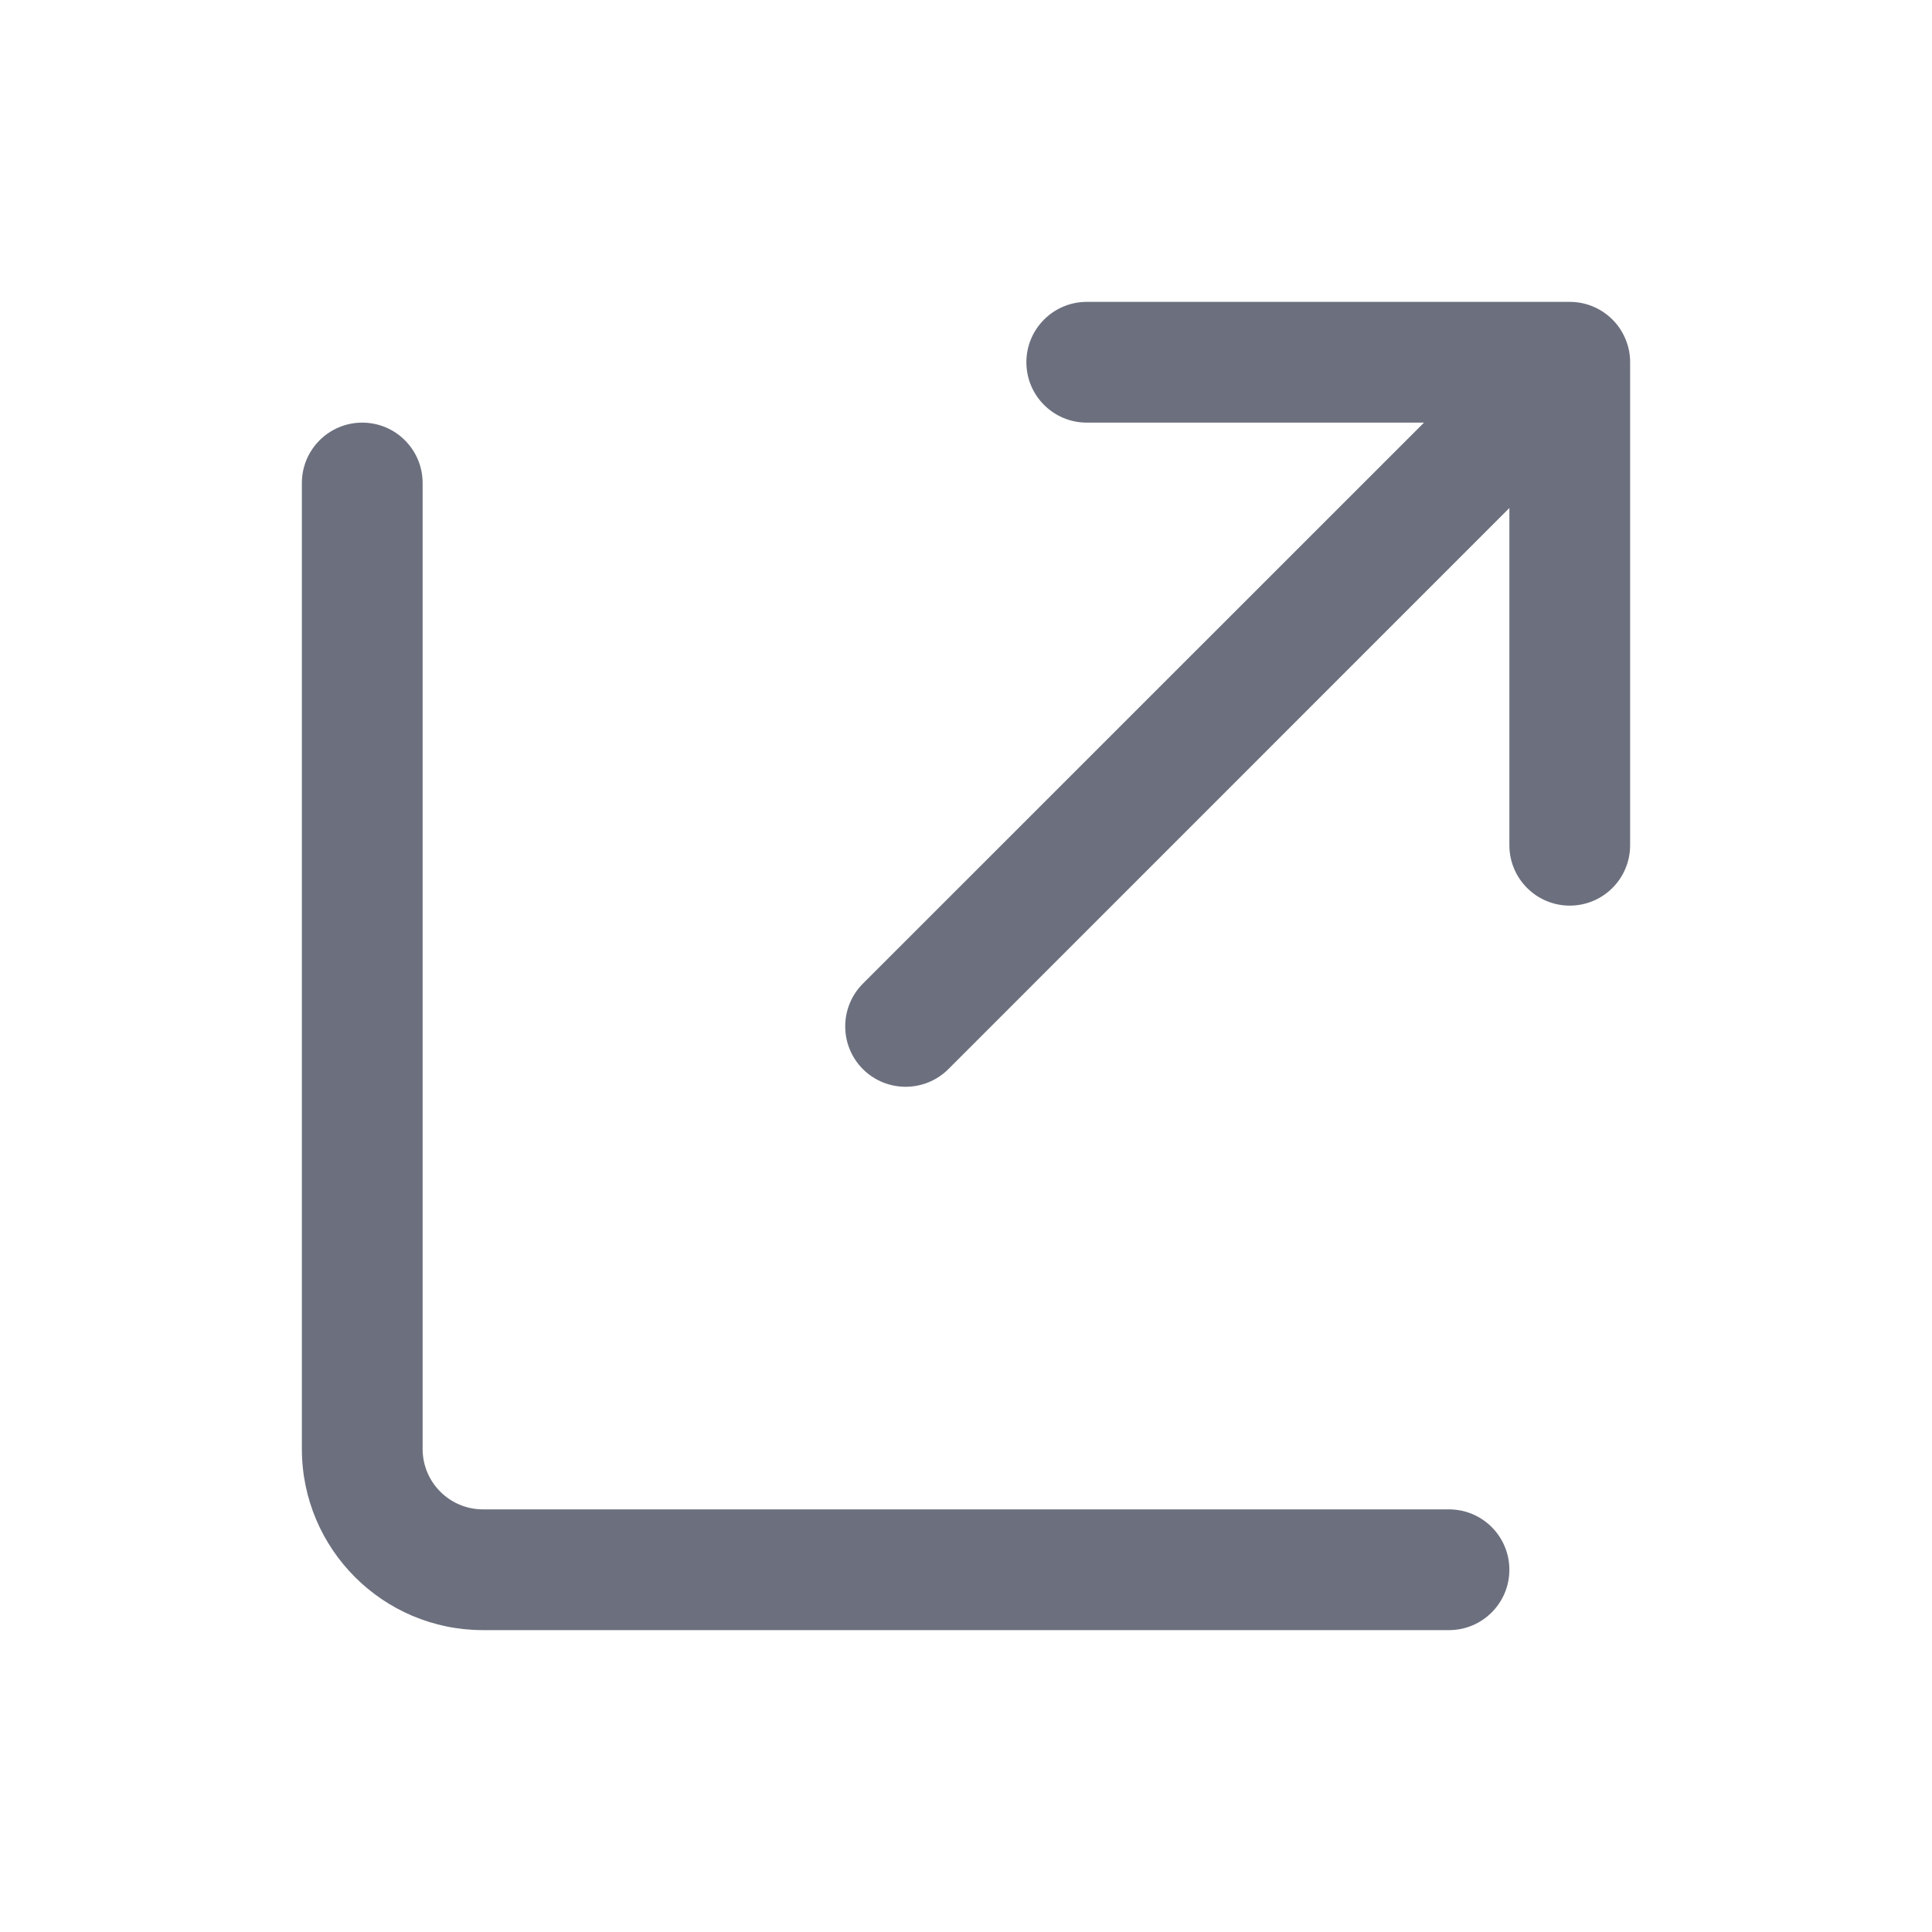
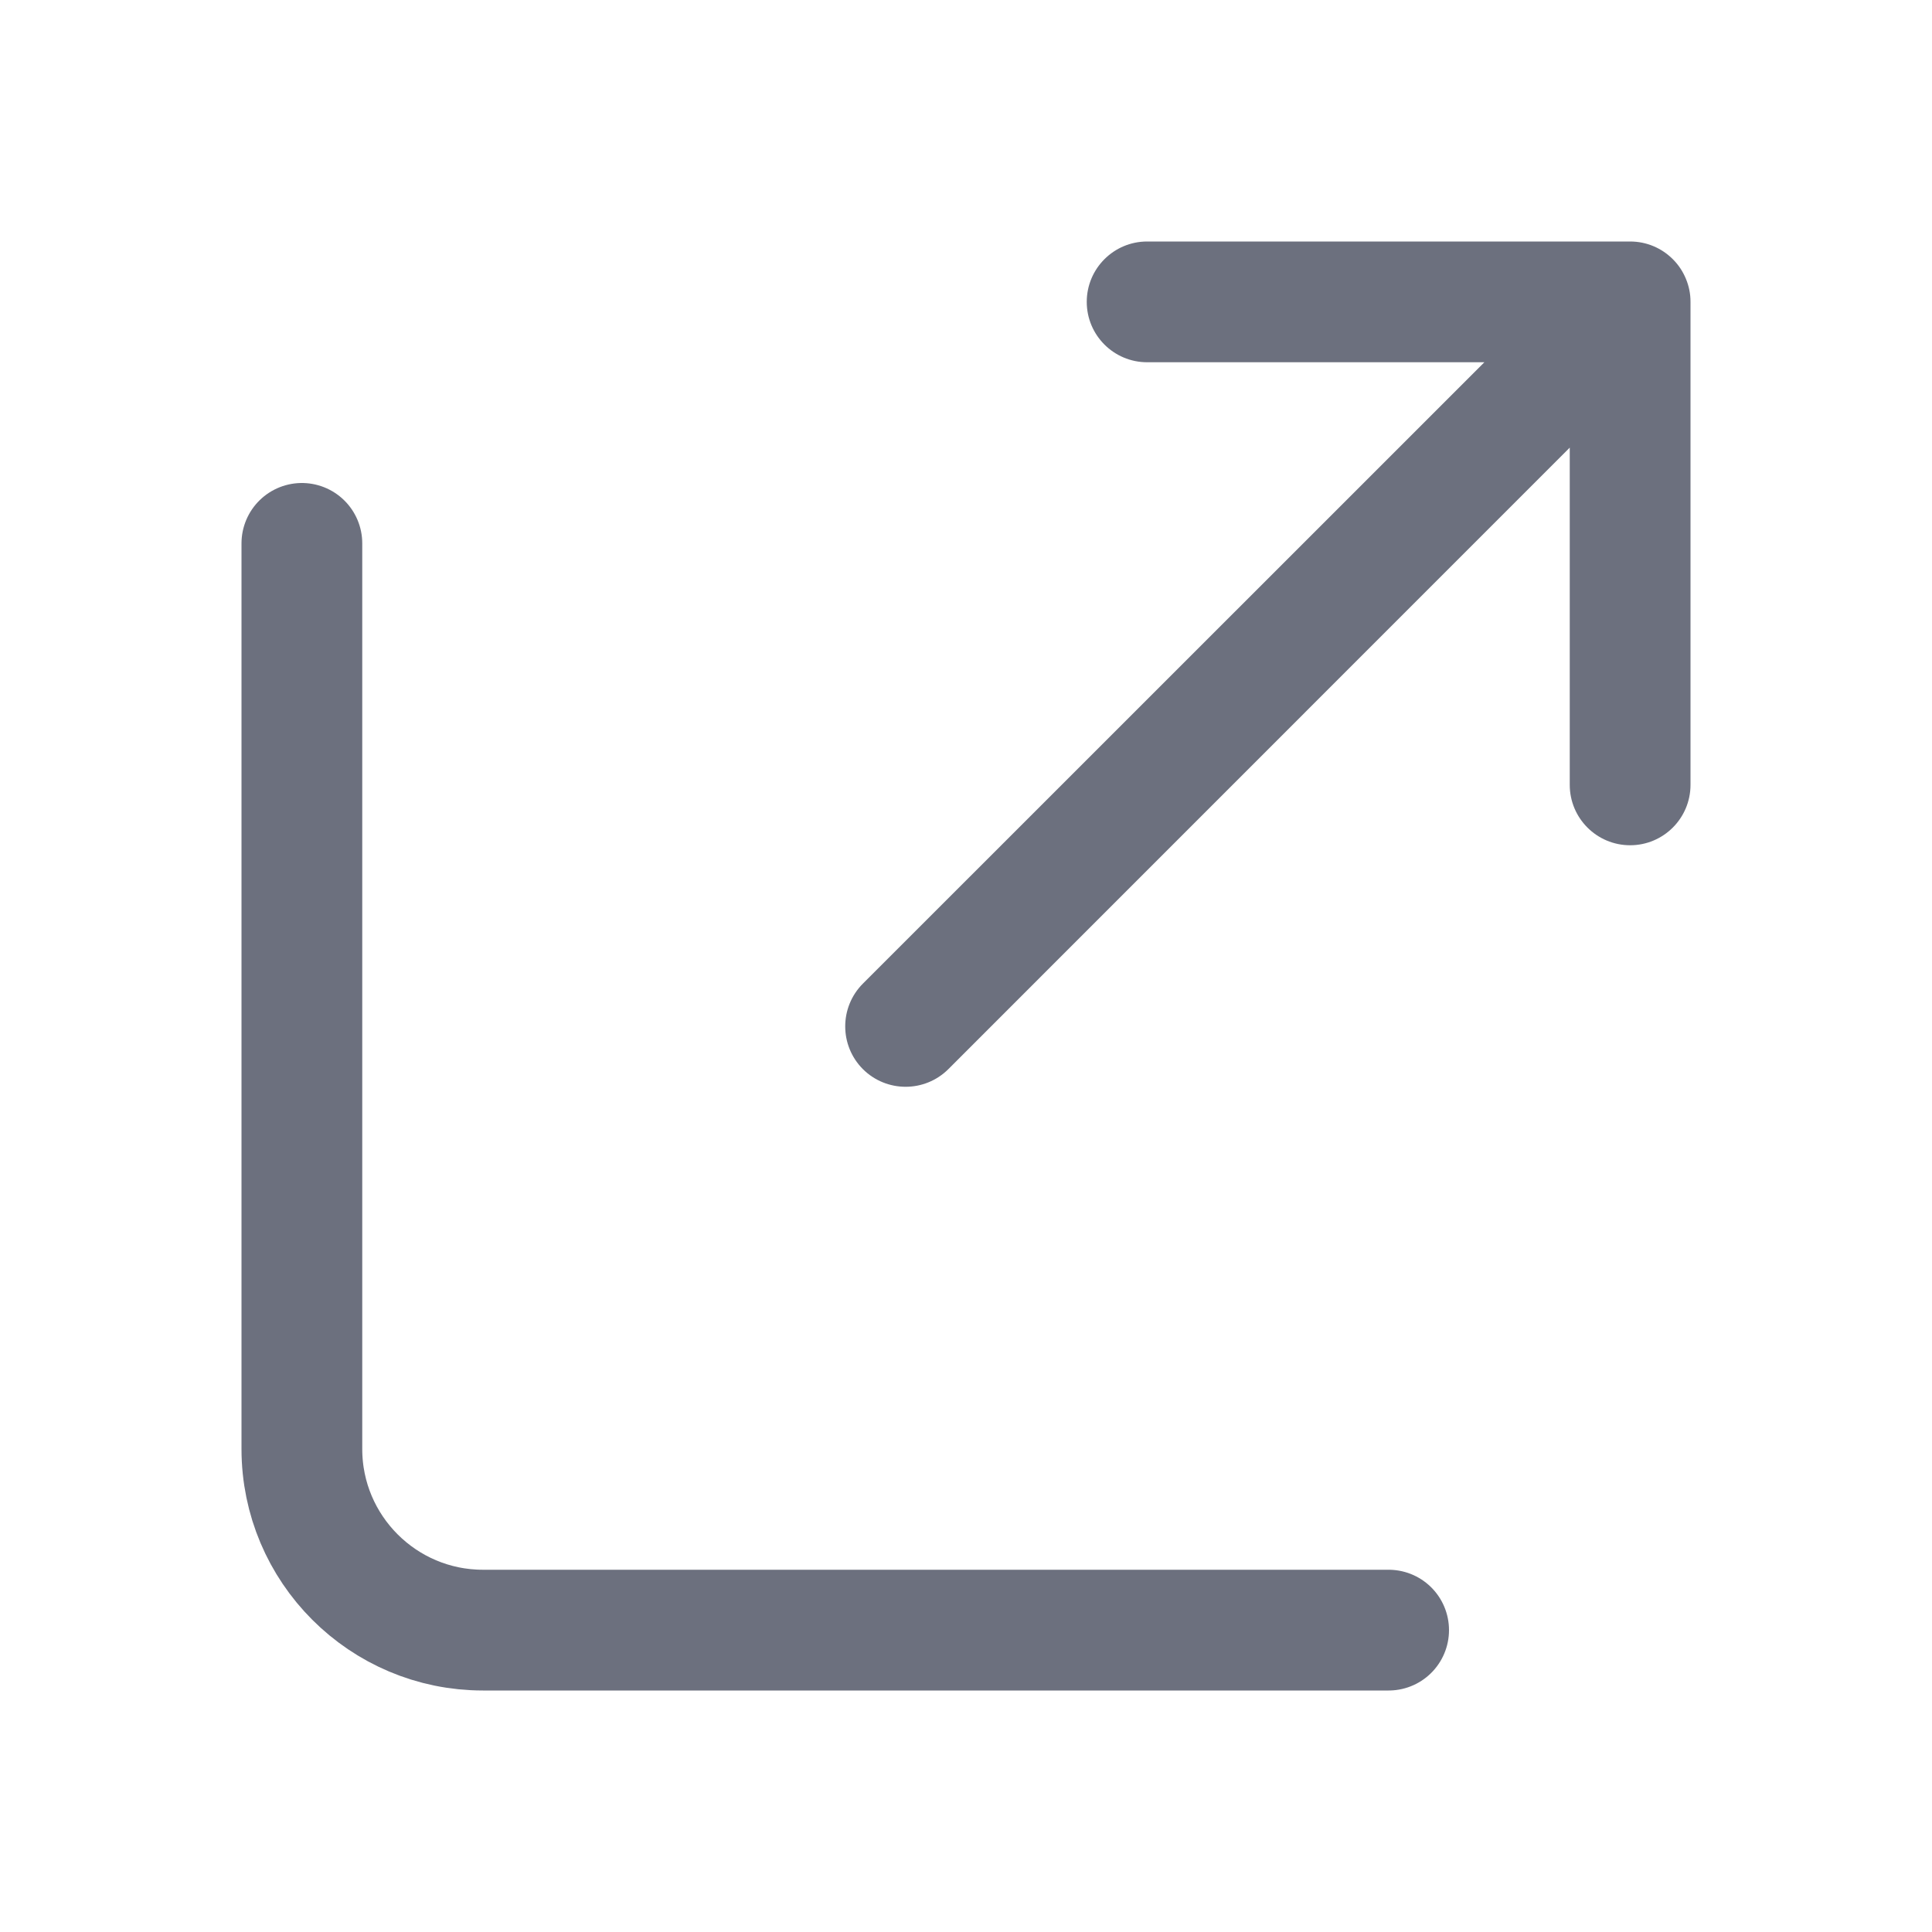
<svg xmlns="http://www.w3.org/2000/svg" width="16" height="16" viewBox="0 0 16 16" fill="none">
-   <path fill-rule="evenodd" clip-rule="evenodd" d="M13.462 2.809C13.438 2.751 13.403 2.696 13.356 2.649C13.354 2.647 13.353 2.646 13.351 2.644C13.261 2.555 13.137 2.5 13 2.5H13H9C8.724 2.5 8.5 2.724 8.5 3C8.5 3.276 8.724 3.5 9 3.5H11.793L7.146 8.146C6.951 8.342 6.951 8.658 7.146 8.854C7.342 9.049 7.658 9.049 7.854 8.854L12.5 4.207V7C12.5 7.276 12.724 7.5 13 7.5C13.276 7.5 13.5 7.276 13.5 7V3C13.5 2.999 13.5 2.998 13.5 2.997C13.5 2.933 13.487 2.869 13.462 2.809Z" fill="#6C707E" />
-   <path d="M12 13.5C12.276 13.5 12.5 13.276 12.5 13C12.5 12.724 12.276 12.5 12 12.5V13.5ZM3.5 4C3.5 3.724 3.276 3.5 3 3.5C2.724 3.5 2.5 3.724 2.5 4H3.5ZM12 12.5H4V13.5H12V12.5ZM3.5 12V4H2.5V12H3.5ZM4 12.5C3.724 12.5 3.5 12.276 3.5 12H2.5C2.5 12.828 3.172 13.5 4 13.5V12.5Z" fill="#6C707E" />
+   <path fill-rule="evenodd" clip-rule="evenodd" d="M13.962 2.309C13.938 2.251 13.903 2.196 13.856 2.149C13.854 2.147 13.853 2.146 13.851 2.144C13.761 2.055 13.637 2 13.5 2H13.5H9.5C9.224 2 9 2.224 9 2.5C9 2.776 9.224 3 9.5 3H12.293L7.146 8.146C6.951 8.342 6.951 8.658 7.146 8.854C7.342 9.049 7.658 9.049 7.854 8.854L13 3.707V6.5C13 6.776 13.224 7 13.5 7C13.776 7 14 6.776 14 6.5V2.5C14 2.499 14 2.498 14 2.497C14 2.433 13.987 2.369 13.962 2.309Z" fill="#6C707E" />
+   <path d="M2.5 4.5V12C2.5 12.828 3.172 13.5 4 13.5H11.5" stroke="#6C707E" stroke-linecap="round" />
</svg>
